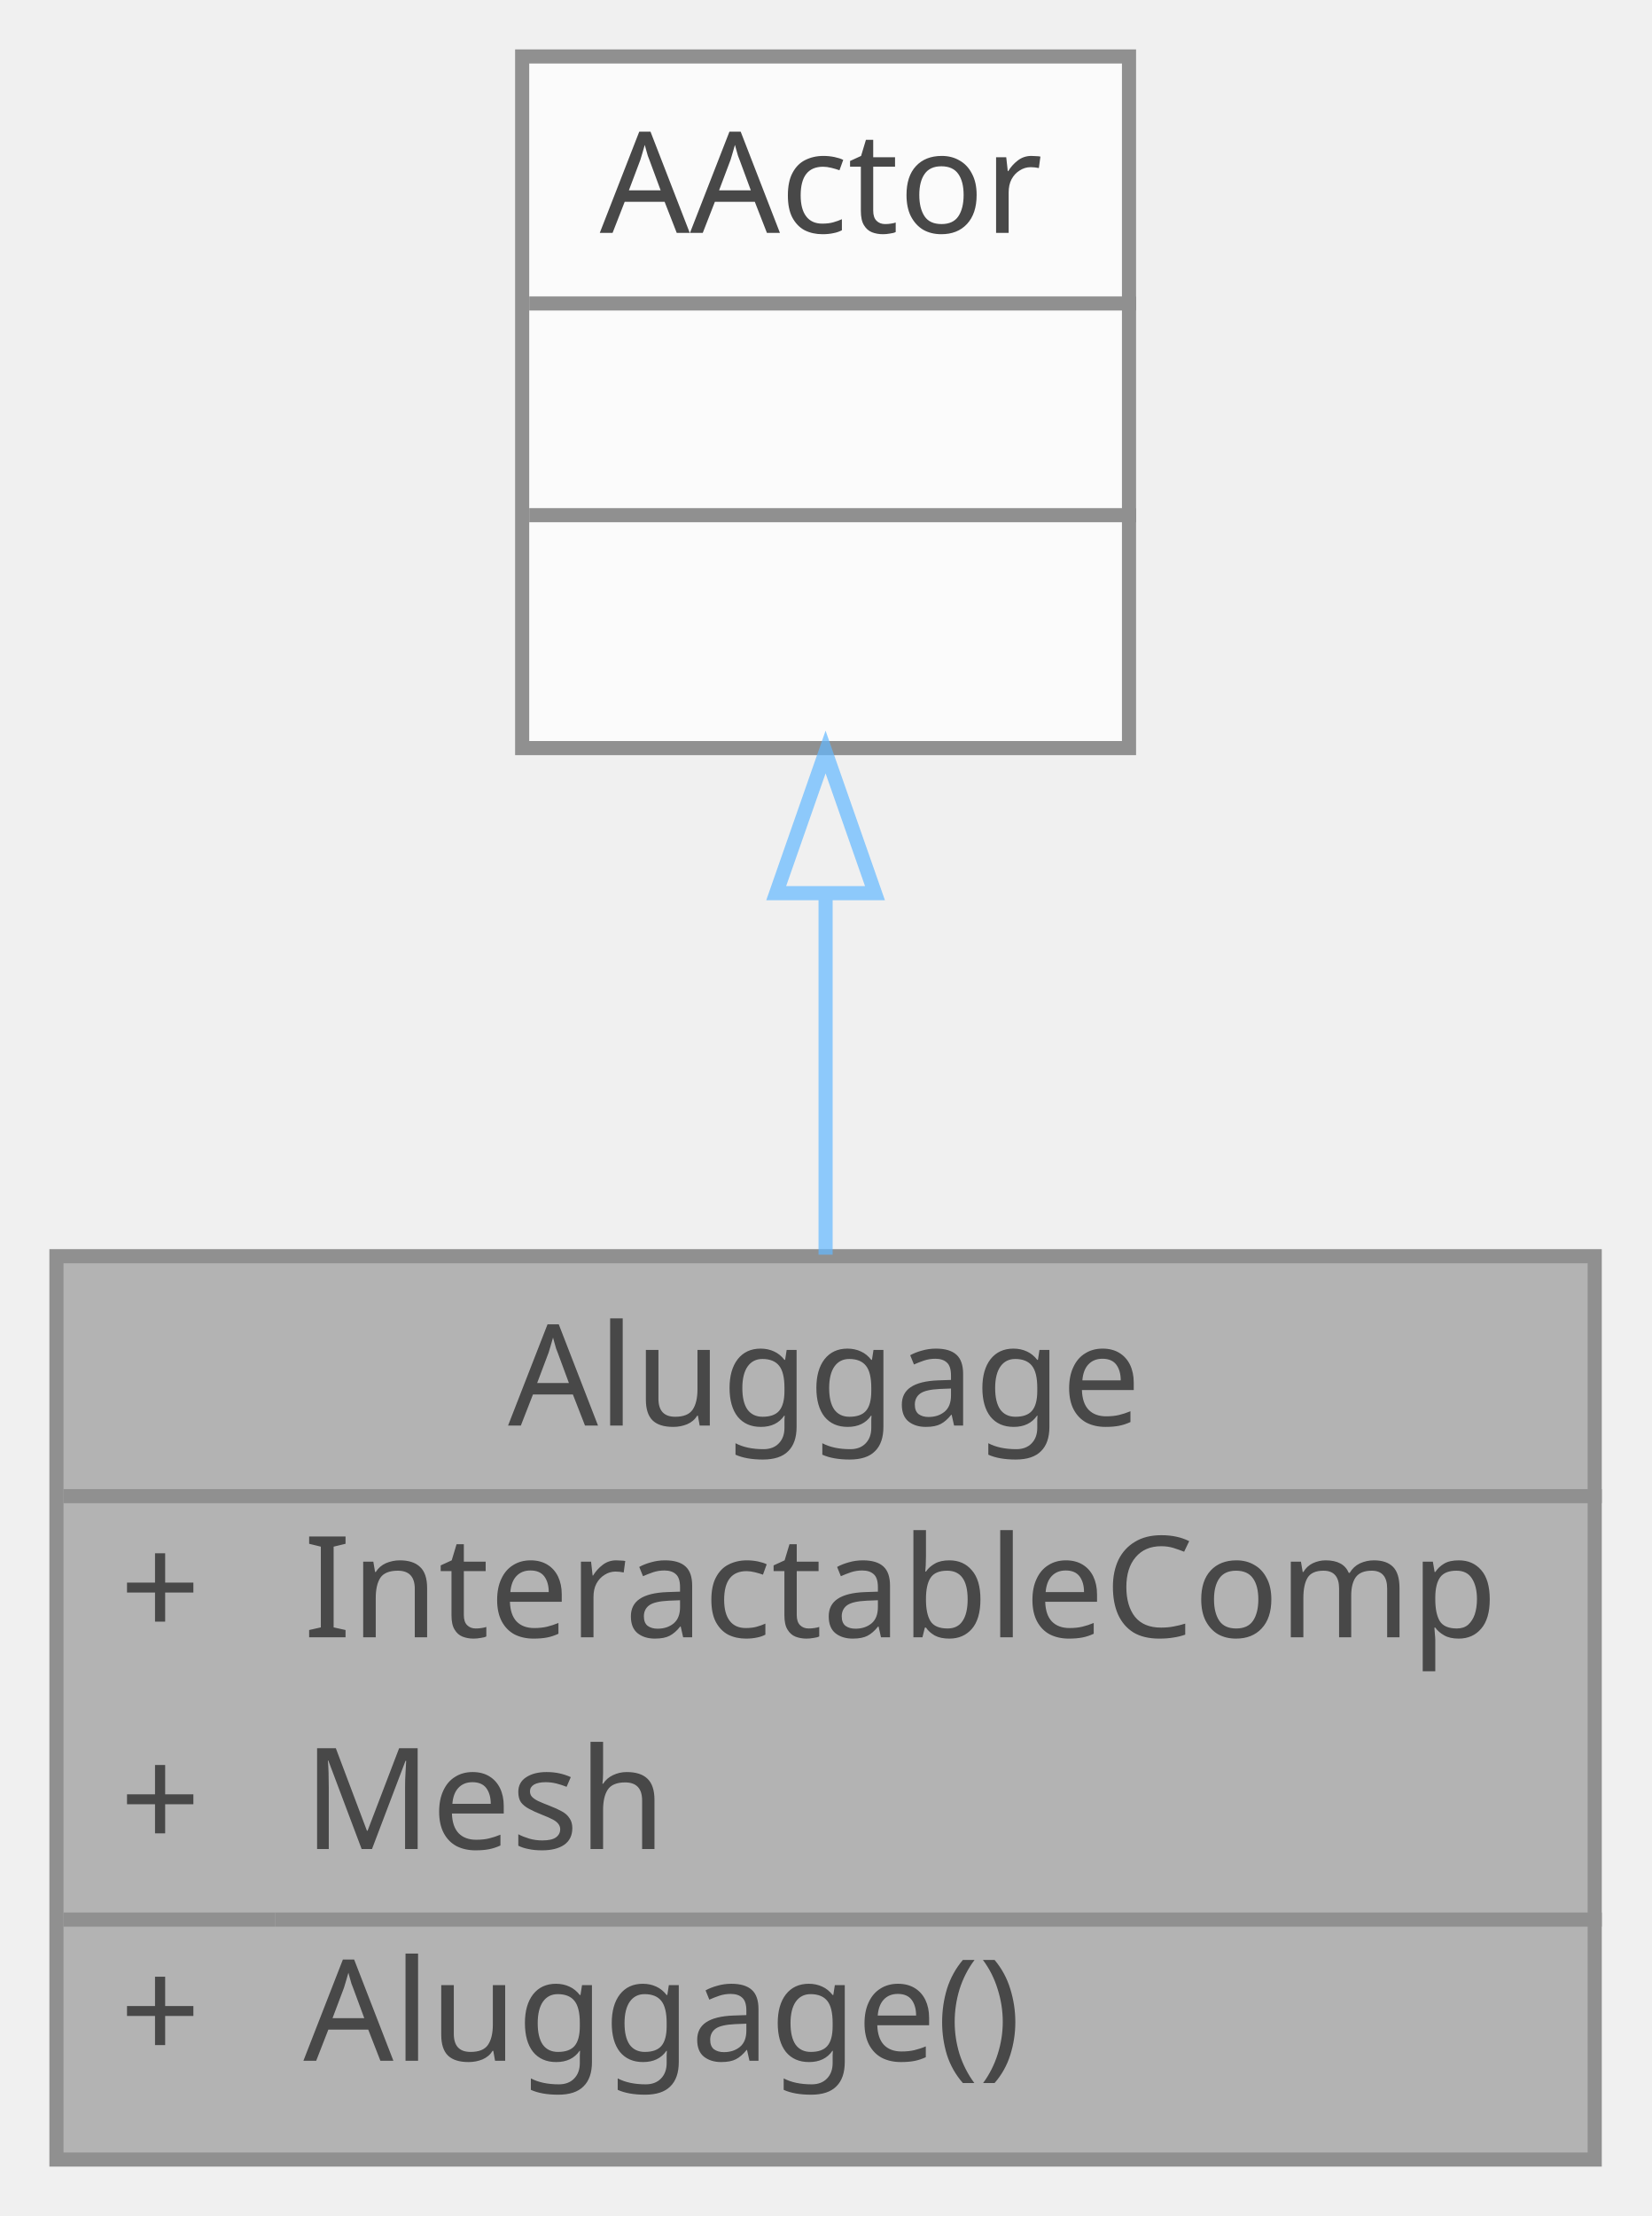
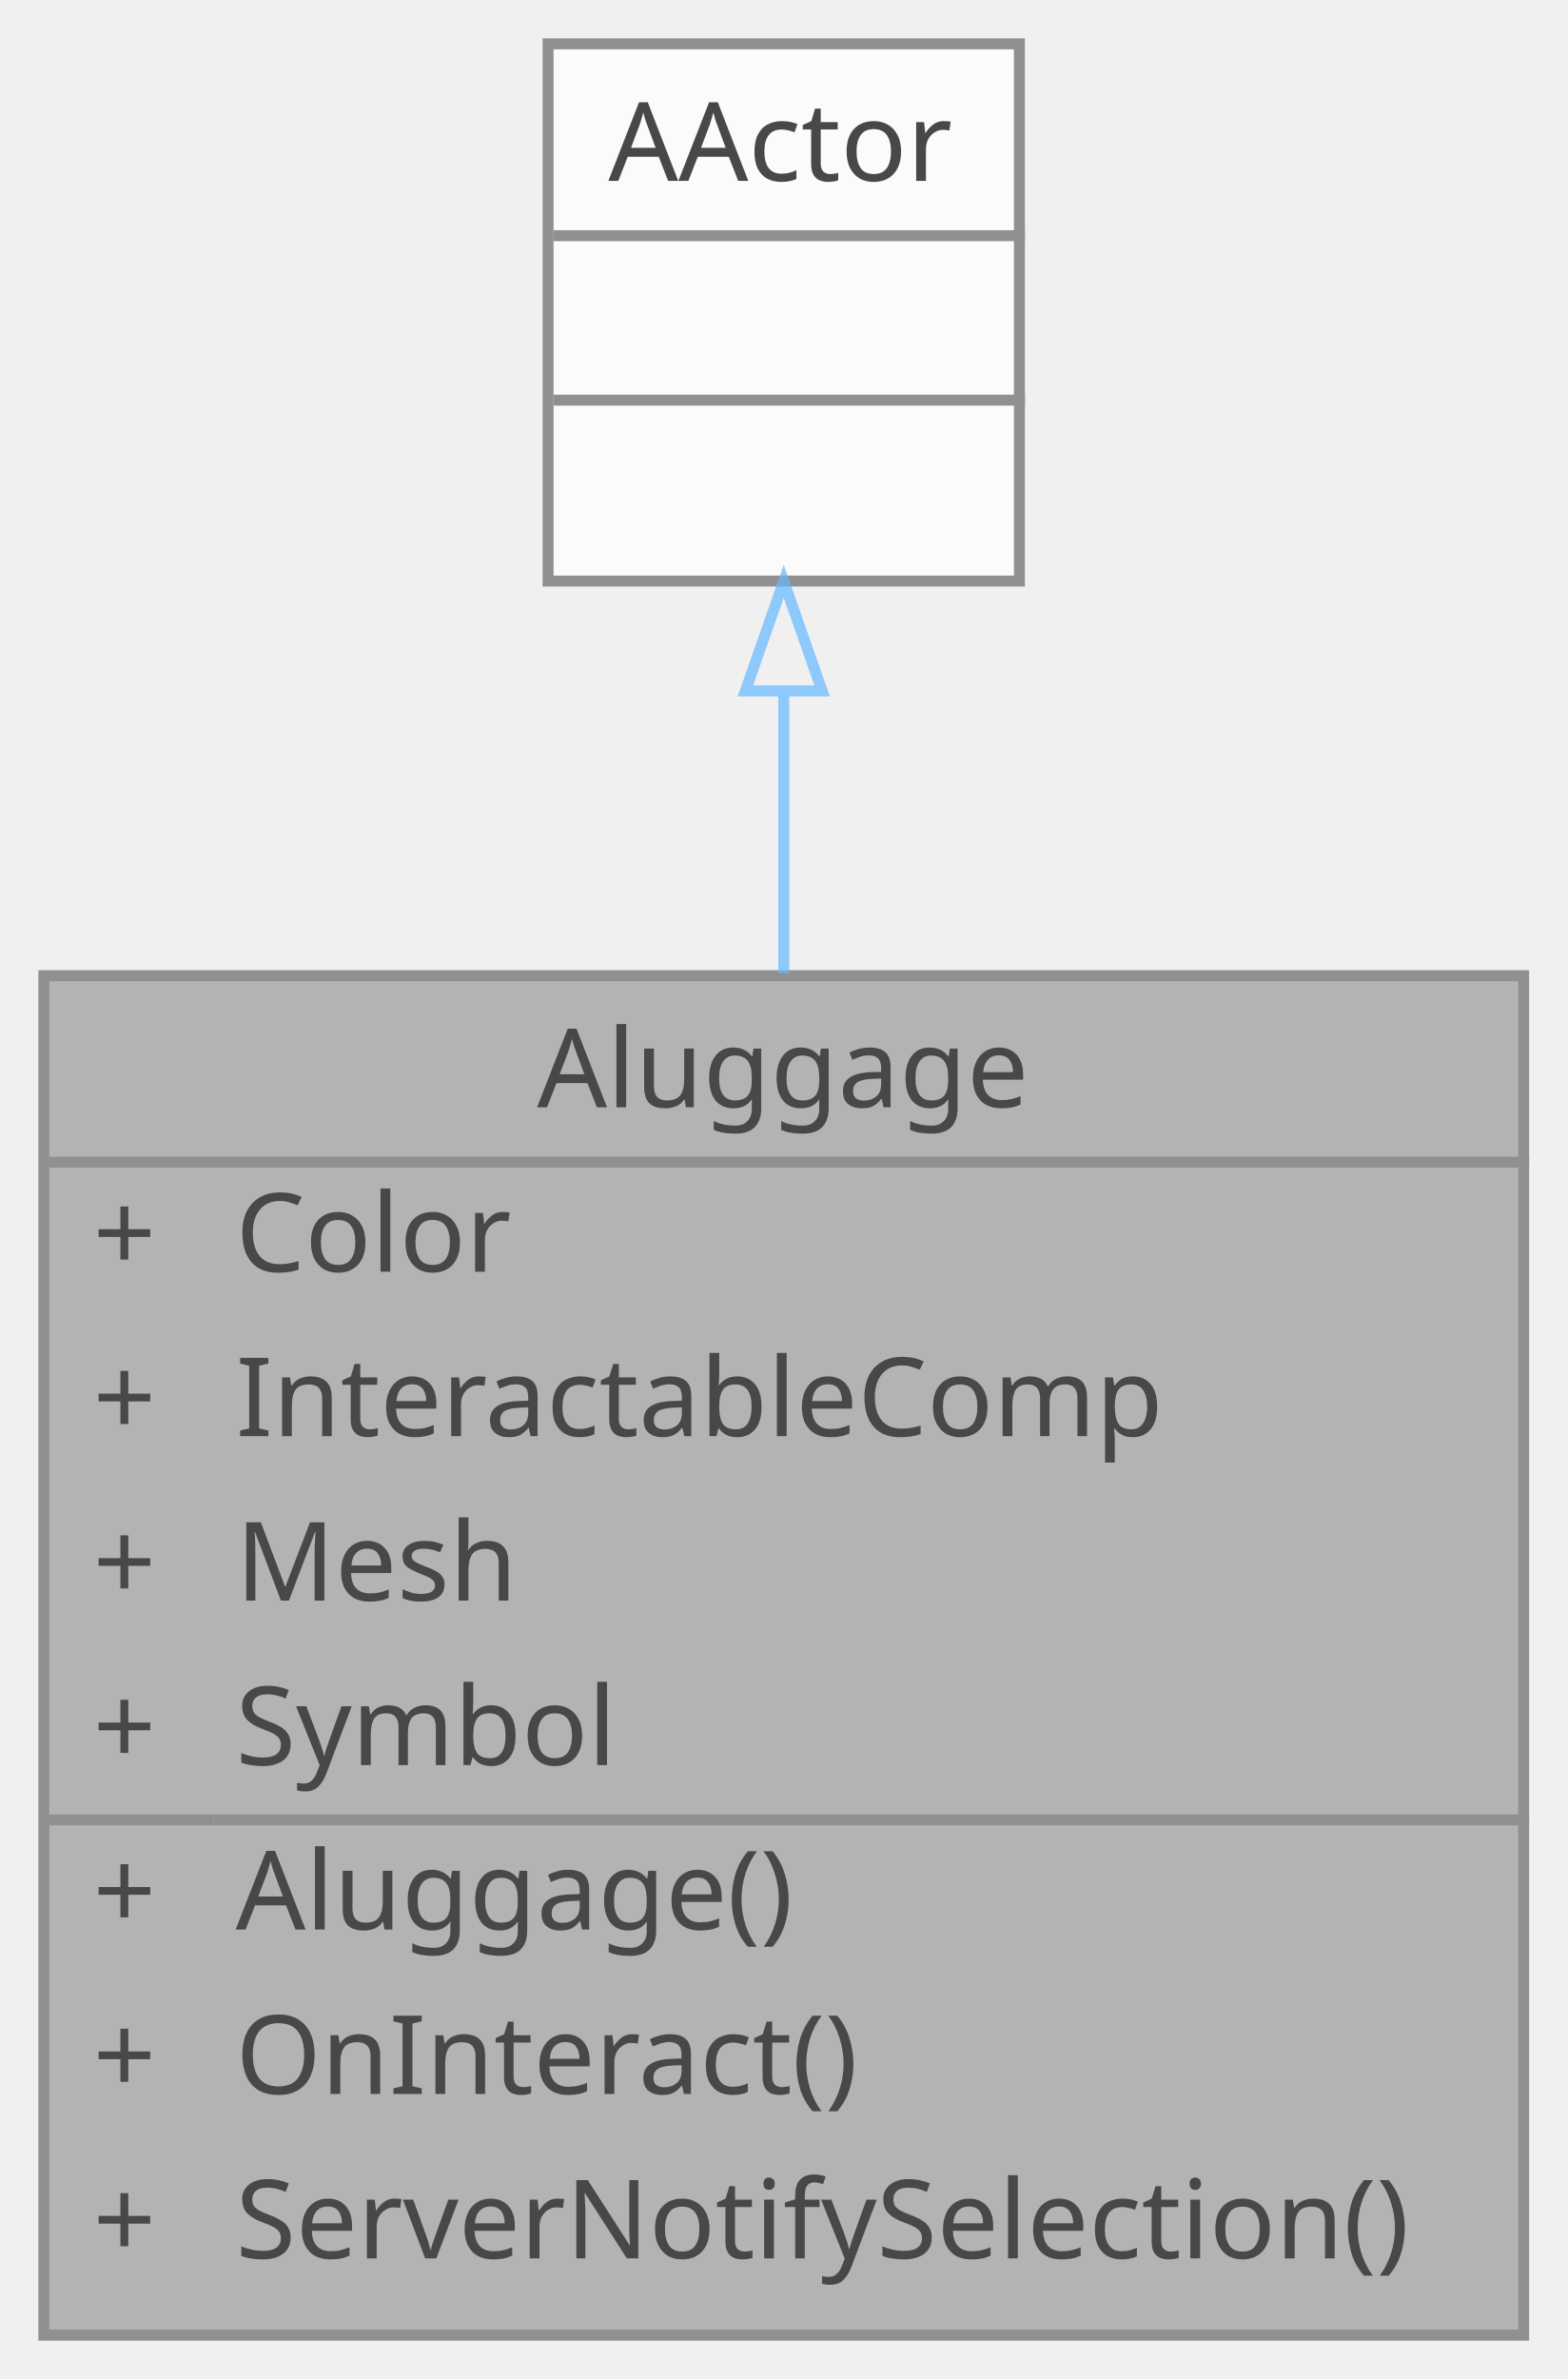
- <svg xmlns="http://www.w3.org/2000/svg" xmlns:xlink="http://www.w3.org/1999/xlink" width="117pt" height="157pt" viewBox="0.00 0.00 117.00 157.00">
+ <svg xmlns="http://www.w3.org/2000/svg" xmlns:xlink="http://www.w3.org/1999/xlink" width="143pt" height="217pt" viewBox="0.00 0.00 143.00 217.00">
  <svg id="main" version="1.1" xml:space="preserve">
    <style type="text/css">
.node, .edge {opacity: 0.7;}
.node.selected, .edge.selected {opacity: 1;}
.edge:hover path { stroke: red; }
.edge:hover polygon { stroke: red; fill: red; }
</style>
    <svg id="graph" class="graph">
-       <g id="graph0" class="graph" transform="scale(1 1) rotate(0) translate(4 153)">
+       <g id="graph0" class="graph" transform="scale(1 1) rotate(0) translate(4 213)">
        <g id="Node000001" class="node">
          <g id="a_Node000001">
-             <a xlink:title=" ">
-               <polygon fill="#999999" stroke="transparent" points="109,-64 0,-64 0,0 109,0 109,-64" />
-               <text text-anchor="start" x="32" y="-52" font-family="Malgun Gothic" font-size="10.00">Aluggage</text>
+             <a xlink:title="상호작용 가능한 수하물 액터">
+               <polygon fill="#999999" stroke="transparent" points="135,-124 0,-124 0,0 135,0 135,-124" />
+               <text text-anchor="start" x="45" y="-112" font-family="Malgun Gothic" font-size="10.00">Aluggage</text>
+               <text text-anchor="start" x="4.5" y="-97" font-family="Malgun Gothic" font-size="10.00">+</text>
+               <text text-anchor="start" x="17.5" y="-97" font-family="Malgun Gothic" font-size="10.00">Color</text>
+               <text text-anchor="start" x="4.5" y="-82" font-family="Malgun Gothic" font-size="10.00">+</text>
+               <text text-anchor="start" x="17.5" y="-82" font-family="Malgun Gothic" font-size="10.00">InteractableComp</text>
+               <text text-anchor="start" x="4.5" y="-67" font-family="Malgun Gothic" font-size="10.00">+</text>
+               <text text-anchor="start" x="17.5" y="-67" font-family="Malgun Gothic" font-size="10.00">Mesh</text>
+               <text text-anchor="start" x="4.5" y="-52" font-family="Malgun Gothic" font-size="10.00">+</text>
+               <text text-anchor="start" x="17.5" y="-52" font-family="Malgun Gothic" font-size="10.00">Symbol</text>
              <text text-anchor="start" x="4.5" y="-37" font-family="Malgun Gothic" font-size="10.00">+</text>
-               <text text-anchor="start" x="17.5" y="-37" font-family="Malgun Gothic" font-size="10.00">InteractableComp</text>
+               <text text-anchor="start" x="17.5" y="-37" font-family="Malgun Gothic" font-size="10.00">Aluggage()</text>
              <text text-anchor="start" x="4.5" y="-22" font-family="Malgun Gothic" font-size="10.00">+</text>
-               <text text-anchor="start" x="17.5" y="-22" font-family="Malgun Gothic" font-size="10.00">Mesh</text>
+               <text text-anchor="start" x="17.5" y="-22" font-family="Malgun Gothic" font-size="10.00">OnInteract()</text>
              <text text-anchor="start" x="4.5" y="-7" font-family="Malgun Gothic" font-size="10.00">+</text>
-               <text text-anchor="start" x="17.5" y="-7" font-family="Malgun Gothic" font-size="10.00">Aluggage()</text>
-               <polygon fill="#666666" stroke="#666666" points="0.5,-47 0.5,-47 109.5,-47 109.5,-47 0.5,-47" />
-               <polygon fill="#666666" stroke="#666666" points="0.5,-17 0.5,-17 15.5,-17 15.5,-17 0.5,-17" />
-               <polygon fill="#666666" stroke="#666666" points="15.5,-17 15.5,-17 109.5,-17 109.5,-17 15.5,-17" />
-               <polygon fill="none" stroke="#666666" points="0,0 0,-64 109,-64 109,0 0,0" />
+               <text text-anchor="start" x="17.5" y="-7" font-family="Malgun Gothic" font-size="10.00">ServerNotifySelection()</text>
+               <polygon fill="#666666" stroke="#666666" points="0.5,-107 0.5,-107 135.5,-107 135.5,-107 0.5,-107" />
+               <polygon fill="#666666" stroke="#666666" points="0.5,-47 0.5,-47 15.5,-47 15.5,-47 0.5,-47" />
+               <polygon fill="#666666" stroke="#666666" points="15.5,-47 15.5,-47 135.5,-47 135.5,-47 15.5,-47" />
+               <polygon fill="none" stroke="#666666" points="0,0 0,-124 135,-124 135,0 0,0" />
            </a>
          </g>
        </g>
        <g id="Node000002" class="node">
          <g id="a_Node000002">
            <a xlink:title=" ">
-               <polygon fill="white" stroke="transparent" points="76,-149 33,-149 33,-100 76,-100 76,-149" />
-               <text text-anchor="start" x="38.5" y="-136.5" font-family="Malgun Gothic" font-size="10.00">AActor</text>
-               <text text-anchor="start" x="53" y="-121.5" font-family="Malgun Gothic" font-size="10.00"> </text>
-               <text text-anchor="start" x="53" y="-106.5" font-family="Malgun Gothic" font-size="10.00"> </text>
-               <polygon fill="#666666" stroke="#666666" points="33.5,-131.5 33.5,-131.5 76.5,-131.5 76.5,-131.5 33.5,-131.5" />
-               <polygon fill="#666666" stroke="#666666" points="33.5,-116.5 33.5,-116.5 76.5,-116.5 76.5,-116.5 33.5,-116.5" />
-               <polygon fill="none" stroke="#666666" points="33,-100 33,-149 76,-149 76,-100 33,-100" />
+               <polygon fill="white" stroke="transparent" points="89,-209 46,-209 46,-160 89,-160 89,-209" />
+               <text text-anchor="start" x="51.5" y="-196.5" font-family="Malgun Gothic" font-size="10.00">AActor</text>
+               <text text-anchor="start" x="66" y="-181.5" font-family="Malgun Gothic" font-size="10.00"> </text>
+               <text text-anchor="start" x="66" y="-166.5" font-family="Malgun Gothic" font-size="10.00"> </text>
+               <polygon fill="#666666" stroke="#666666" points="46.5,-191.5 46.5,-191.5 89.5,-191.5 89.5,-191.5 46.5,-191.5" />
+               <polygon fill="#666666" stroke="#666666" points="46.5,-176.5 46.5,-176.5 89.5,-176.5 89.5,-176.5 46.5,-176.5" />
+               <polygon fill="none" stroke="#666666" points="46,-160 46,-209 89,-209 89,-160 46,-160" />
            </a>
          </g>
        </g>
        <g id="edge1_Node000001_Node000002" class="edge">
          <g id="a_edge1_Node000001_Node000002">
            <a xlink:title=" ">
-               <path fill="none" stroke="#63b8ff" d="M54.5,-89.54C54.5,-81.2 54.5,-72.31 54.5,-64.11" />
-               <polygon fill="none" stroke="#63b8ff" points="51,-89.72 54.5,-99.72 58,-89.72 51,-89.72" />
+               <path fill="none" stroke="#63b8ff" d="M67.5,-149.94C67.5,-141.91 67.5,-133.08 67.5,-124.23" />
+               <polygon fill="none" stroke="#63b8ff" points="64,-149.98 67.5,-159.98 71,-149.98 64,-149.98" />
            </a>
          </g>
        </g>
      </g>
    </svg>
  </svg>
  <style type="text/css">

[data-mouse-over-selected='false'] { opacity: 0.7; }
[data-mouse-over-selected='true']  { opacity: 1.0; }

</style>
</svg>
